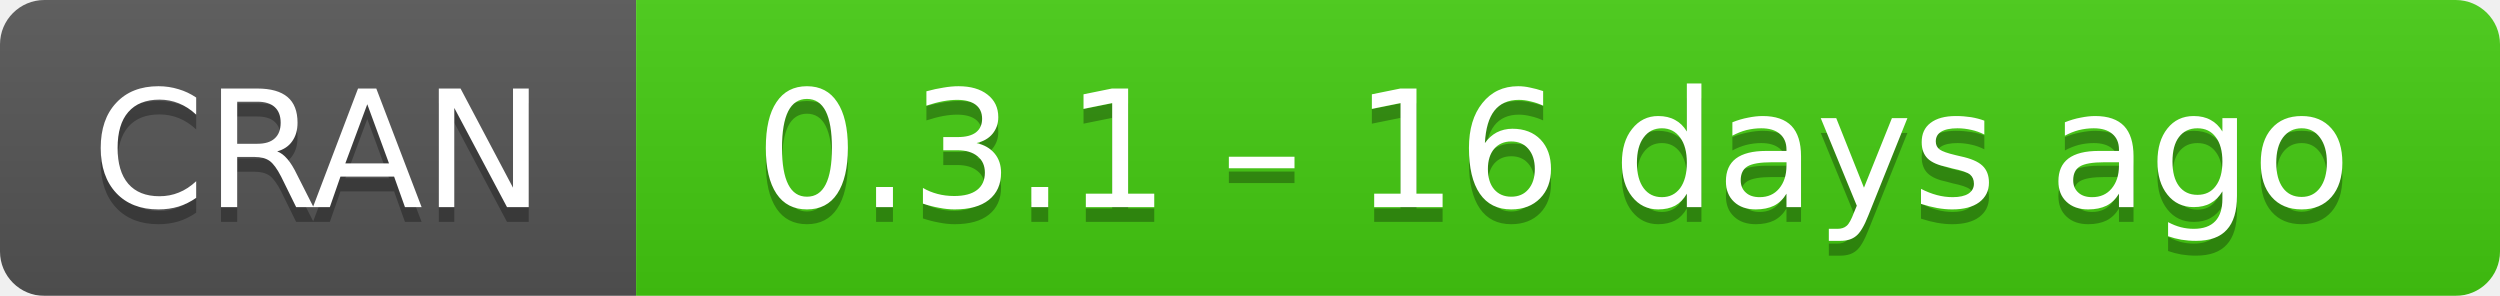
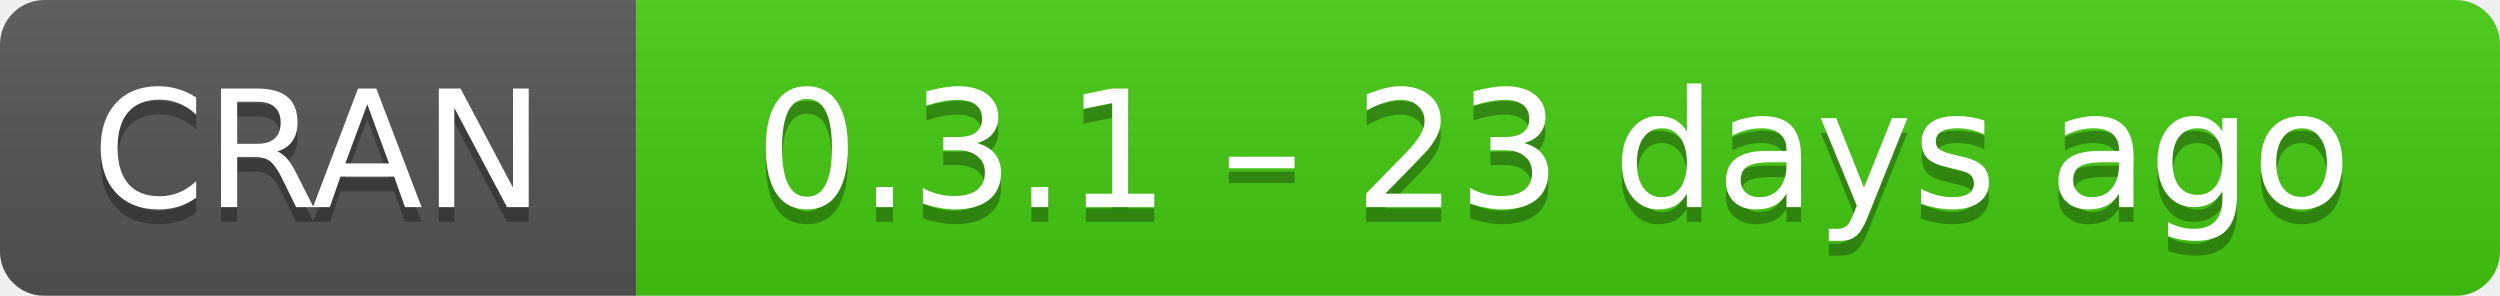
- <svg xmlns="http://www.w3.org/2000/svg" width="169" height="20" aria-label="CRAN 0.3.1 – 16 days ago">
+ <svg xmlns="http://www.w3.org/2000/svg" width="169" height="20" aria-label="CRAN 0.3.1 – 23 days ago">
  <linearGradient id="b" x2="0" y2="100%">
    <stop offset="0" stop-color="#bbb" stop-opacity=".1" />
    <stop offset="1" stop-opacity=".1" />
  </linearGradient>
  <mask id="a">
    <rect width="169" height="20" rx="3" fill="#fff" />
  </mask>
  <g mask="url(#a)">
    <path fill="#555" d="M0 0h43v20H0z" />
    <path fill="#4c1" d="M43 0h147v20H43z" />
    <path fill="url(#b)" d="M0 0h169v20H0z" />
  </g>
  <g fill="#fff" text-anchor="middle" font-family="DejaVu Sans,Verdana,Geneva,sans-serif" font-size="11">
    <text x="21.5" y="15" fill="#010101" fill-opacity=".3">
      CRAN
    </text>
    <text x="21.5" y="14">
      CRAN
    </text>
    <text x="105" y="15" fill="#010101" fill-opacity=".3">
-       0.3.1 – 16 days ago
+       0.3.1 – 23 days ago
    </text>
    <text x="105" y="14">
-       0.3.1 – 16 days ago
+       0.3.1 – 23 days ago
    </text>
  </g>
</svg>
